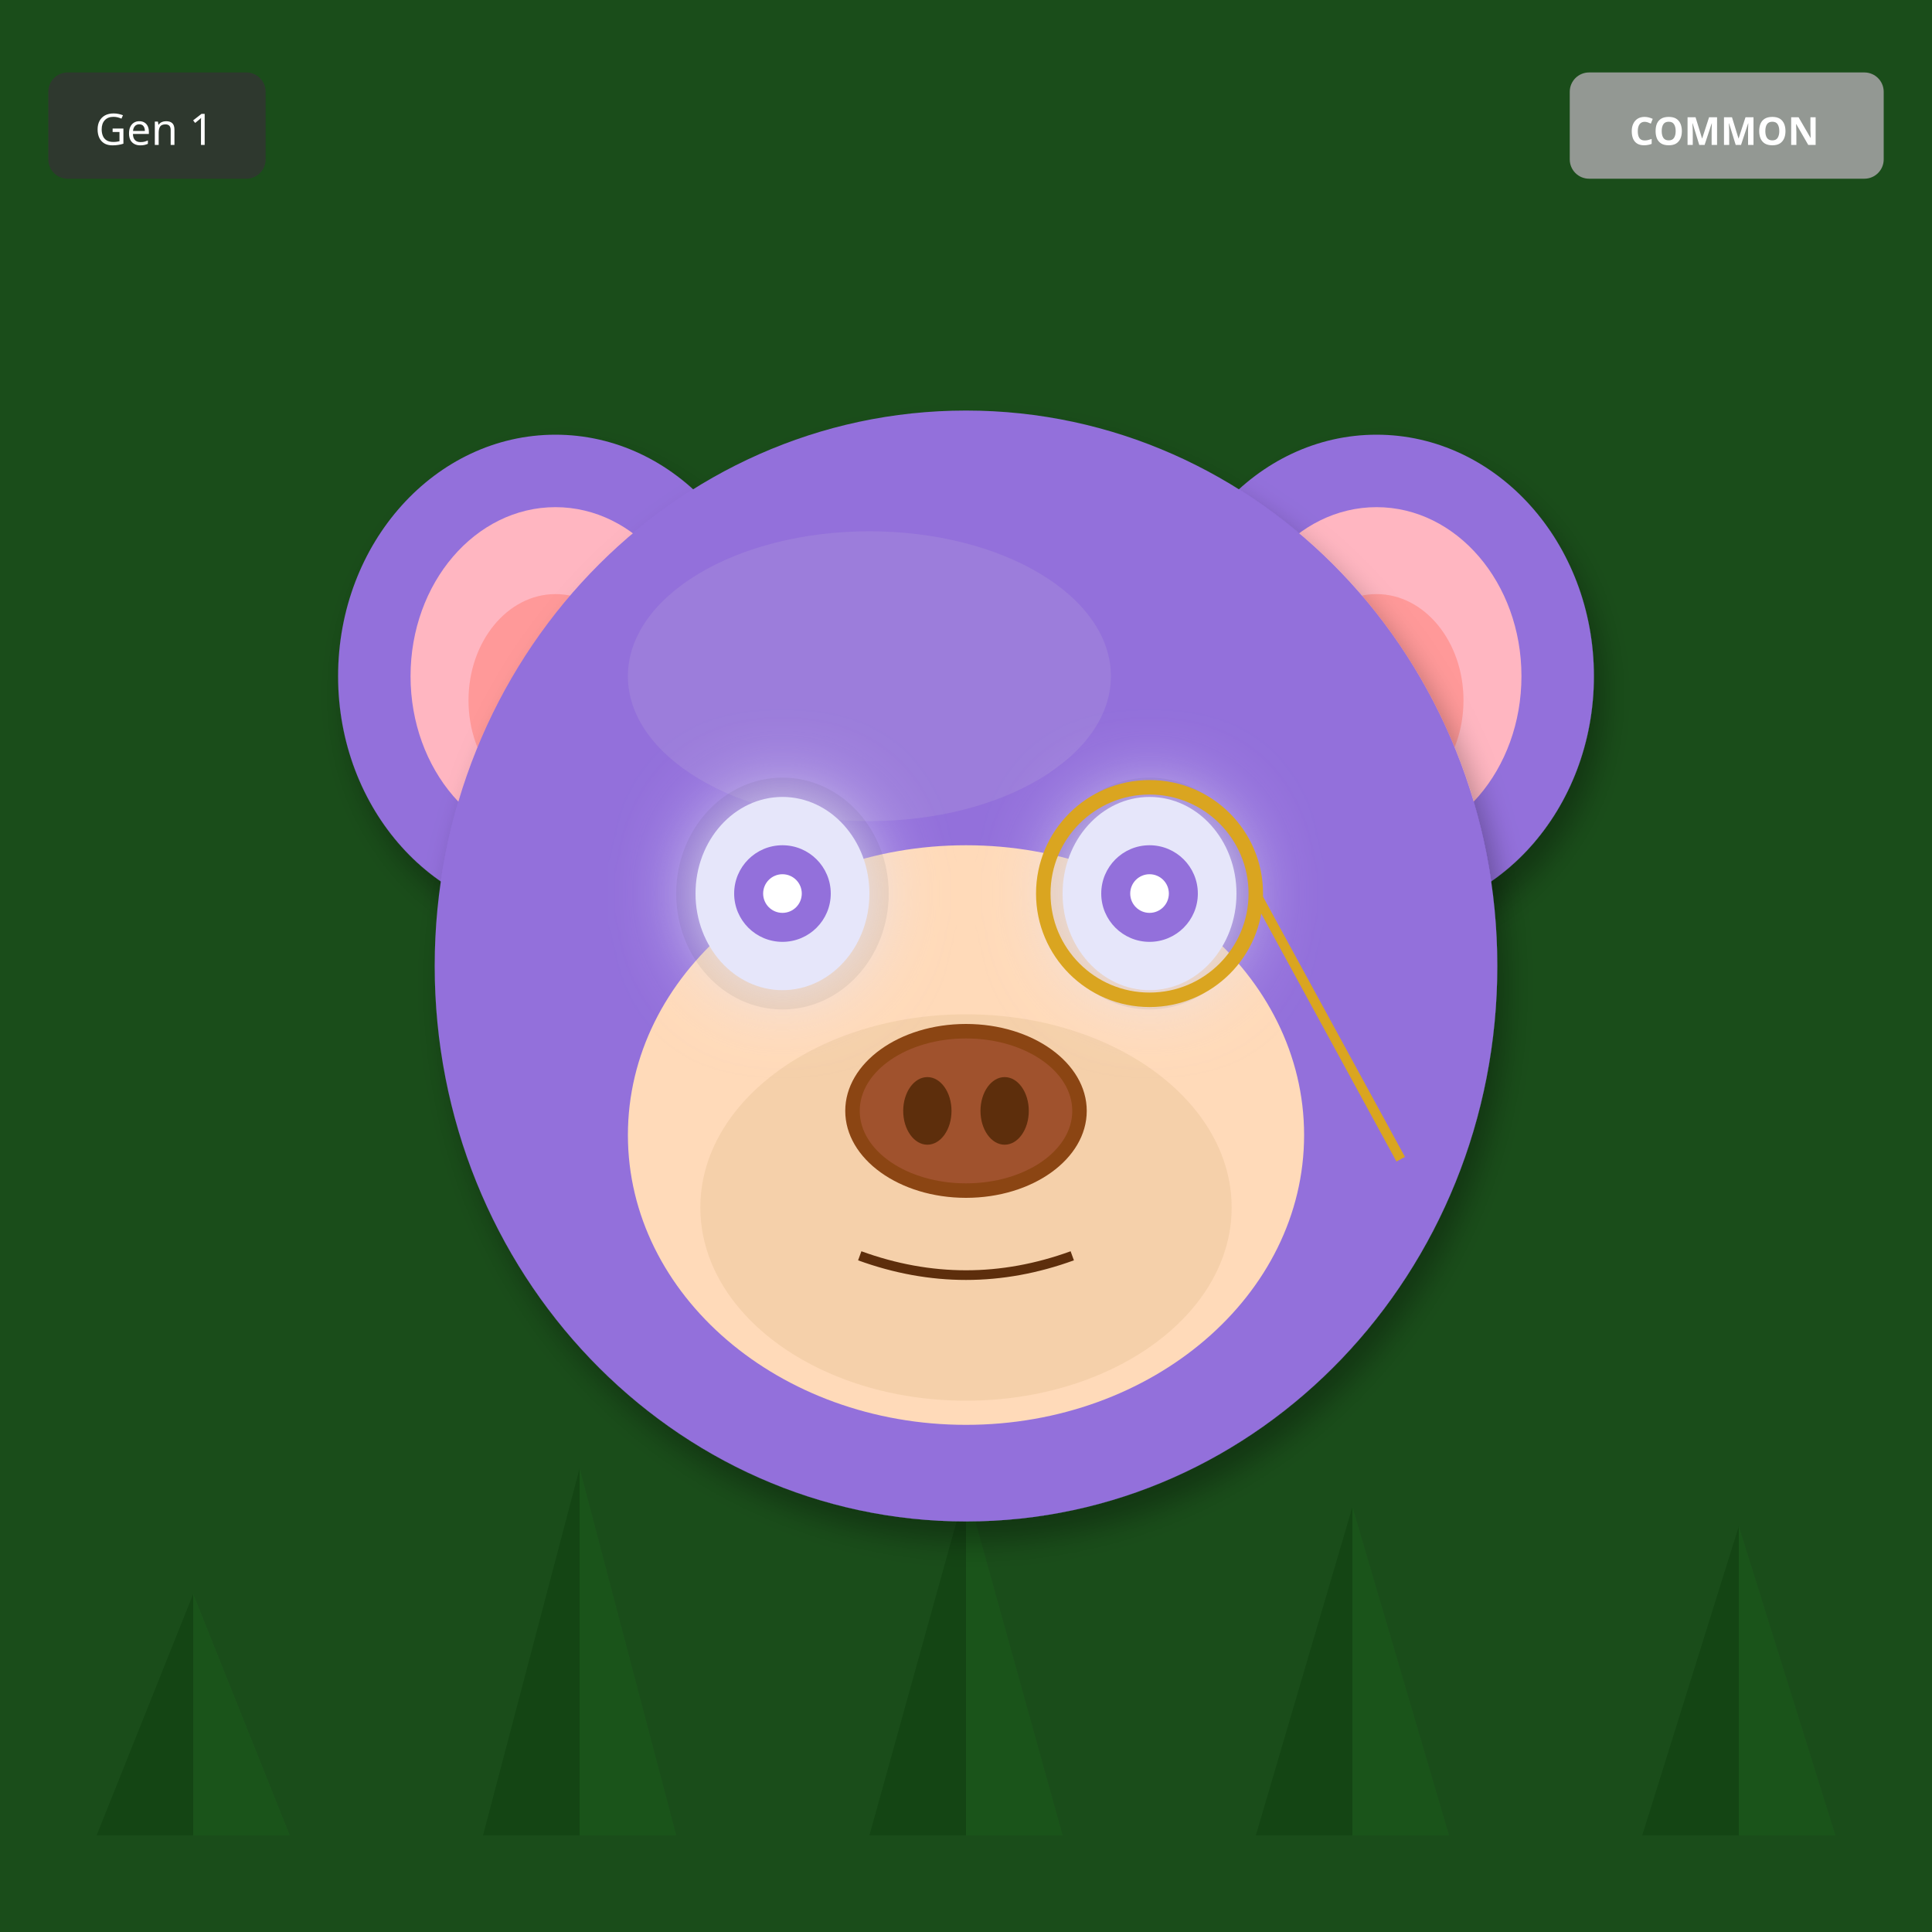
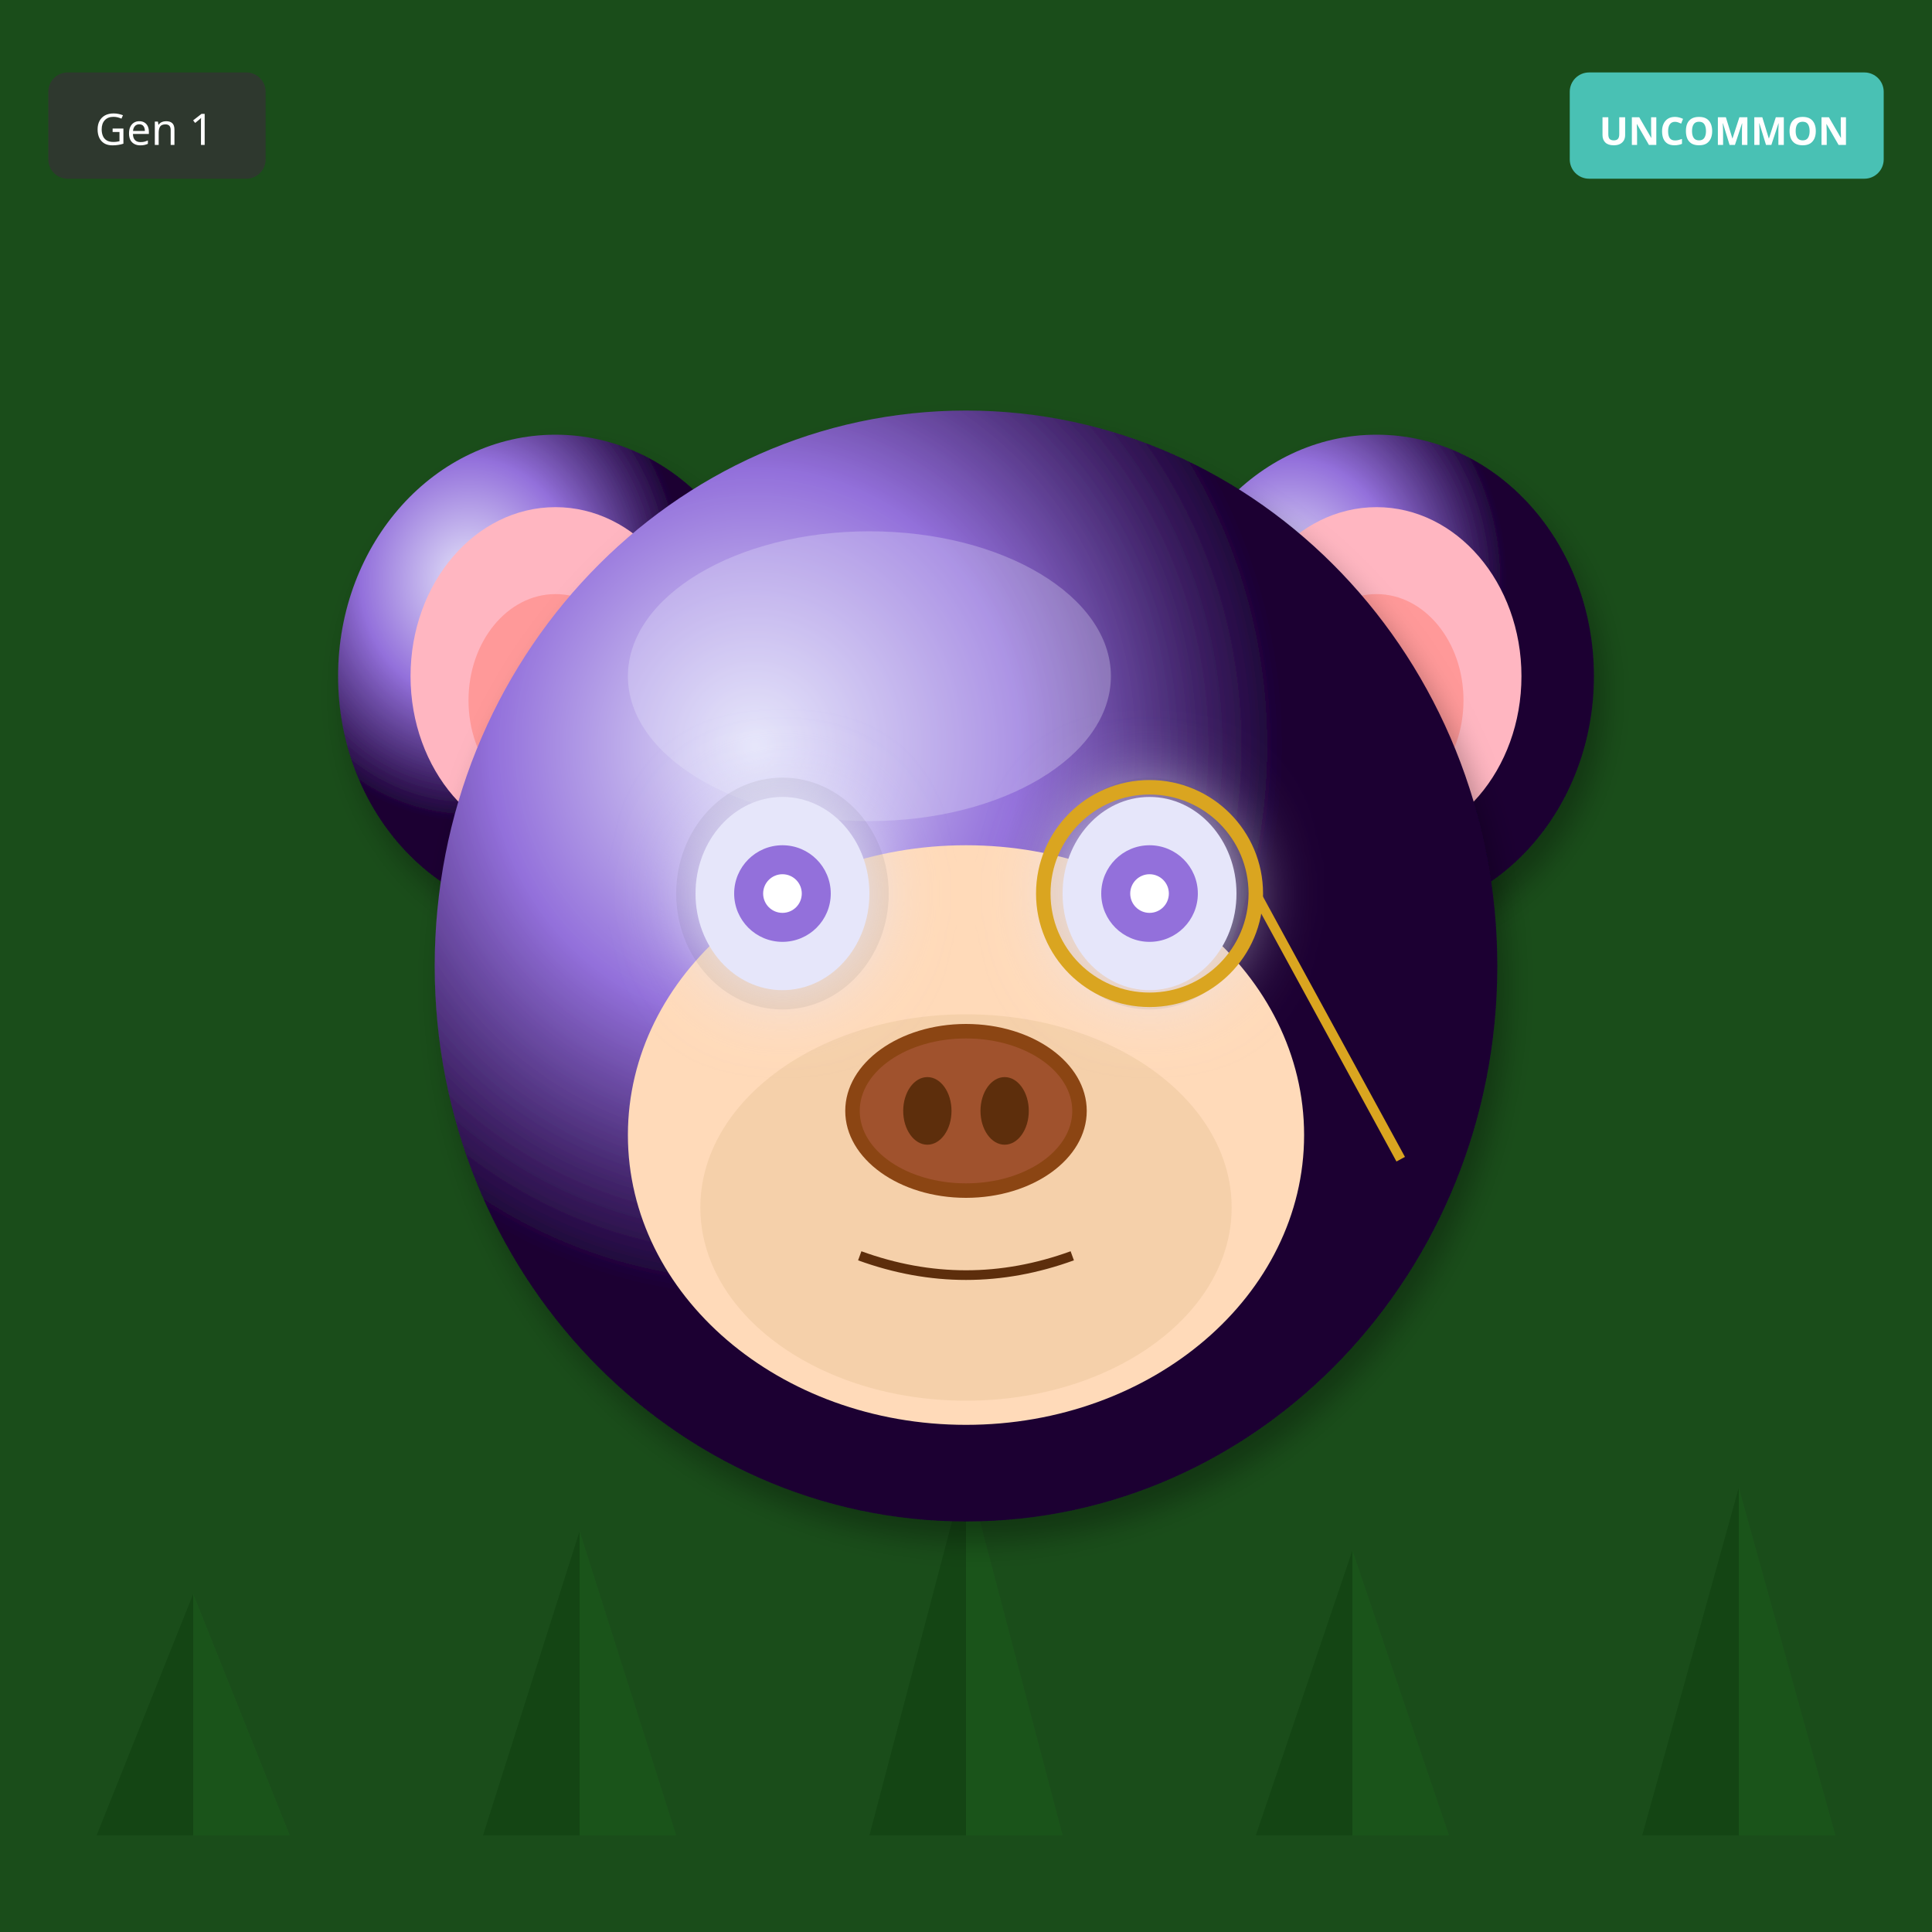
<svg xmlns="http://www.w3.org/2000/svg" width="400" height="400" viewBox="0 0 400 400">
  <defs>
    <filter id="shadow" x="-20%" y="-20%" width="140%" height="140%">
      <feDropShadow dx="2" dy="4" stdDeviation="3" flood-opacity="0.3" />
    </filter>
    <filter id="glow" x="-50%" y="-50%" width="200%" height="200%">
      <feGaussianBlur stdDeviation="8" result="blur" />
      <feMerge>
        <feMergeNode in="blur" />
        <feMergeNode in="SourceGraphic" />
      </feMerge>
    </filter>
    <linearGradient id="rainbow-body" x1="0%" y1="0%" x2="100%" y2="100%">
      <stop offset="0%" stop-color="#FF6B6B" />
      <stop offset="25%" stop-color="#FFE66D" />
      <stop offset="50%" stop-color="#4ECDC4" />
      <stop offset="75%" stop-color="#45B7D1" />
      <stop offset="100%" stop-color="#DDA0DD" />
    </linearGradient>
    <radialGradient id="galaxy-body" cx="30%" cy="30%">
      <stop offset="0%" stop-color="#E6E6FA" />
      <stop offset="50%" stop-color="#9370DB" />
      <stop offset="100%" stop-color="#1A0033" />
    </radialGradient>
    <linearGradient id="holo-body" x1="0%" y1="0%" x2="100%" y2="100%">
      <stop offset="0%" stop-color="#FF00FF" />
      <stop offset="50%" stop-color="#00FFFF" />
      <stop offset="100%" stop-color="#FFFF00" />
    </linearGradient>
    <linearGradient id="sky-gradient" x1="0%" y1="0%" x2="0%" y2="100%">
      <stop offset="0%" stop-color="#87CEEB" />
      <stop offset="100%" stop-color="#E0F4FF" />
    </linearGradient>
    <linearGradient id="grass-gradient" x1="0%" y1="0%" x2="0%" y2="100%">
      <stop offset="0%" stop-color="#90EE90" />
      <stop offset="100%" stop-color="#228B22" />
    </linearGradient>
    <linearGradient id="sunset-gradient" x1="0%" y1="0%" x2="0%" y2="100%">
      <stop offset="0%" stop-color="#FF6B6B" />
      <stop offset="50%" stop-color="#FFE66D" />
      <stop offset="100%" stop-color="#4ECDC4" />
    </linearGradient>
    <linearGradient id="aurora-gradient" x1="0%" y1="0%" x2="100%" y2="100%">
      <stop offset="0%" stop-color="#0D1B2A" />
      <stop offset="30%" stop-color="#00FF7F" />
      <stop offset="70%" stop-color="#FF00FF" />
      <stop offset="100%" stop-color="#0D1B2A" />
    </linearGradient>
    <radialGradient id="multiverse-gradient" cx="50%" cy="50%">
      <stop offset="0%" stop-color="#FFD700" />
      <stop offset="40%" stop-color="#FF00FF" />
      <stop offset="70%" stop-color="#00FFFF" />
      <stop offset="100%" stop-color="#000" />
    </radialGradient>
    <linearGradient id="rift-gradient" x1="0%" y1="0%" x2="100%" y2="100%">
      <stop offset="0%" stop-color="#000" />
      <stop offset="30%" stop-color="#9400D3" />
      <stop offset="50%" stop-color="#00FFFF" />
      <stop offset="70%" stop-color="#9400D3" />
      <stop offset="100%" stop-color="#000" />
    </linearGradient>
    <linearGradient id="heaven-gradient" x1="0%" y1="0%" x2="0%" y2="100%">
      <stop offset="0%" stop-color="#FFF" />
      <stop offset="50%" stop-color="#FFD700" stop-opacity="0.3" />
      <stop offset="100%" stop-color="#F0F8FF" />
    </linearGradient>
    <clipPath id="head-clip">
      <ellipse cx="200" cy="200" rx="110" ry="115" />
    </clipPath>
  </defs>
  <rect width="400" height="400" fill="#1A4D1A" />
  <polygon points="40,380 20,380 40,330" fill="#0D3D0D" opacity="0.5" />
  <polygon points="40,380 60,380 40,330" fill="#1A5C1A" opacity="0.5" />
-   <polygon points="120,380 100,380 120,304" fill="#0D3D0D" opacity="0.5" />
-   <polygon points="120,380 140,380 120,304" fill="#1A5C1A" opacity="0.5" />
-   <polygon points="200,380 180,380 200,308" fill="#0D3D0D" opacity="0.5" />
-   <polygon points="200,380 220,380 200,308" fill="#1A5C1A" opacity="0.5" />
-   <polygon points="280,380 260,380 280,312" fill="#0D3D0D" opacity="0.5" />
-   <polygon points="280,380 300,380 280,312" fill="#1A5C1A" opacity="0.5" />
-   <polygon points="360,380 340,380 360,316" fill="#0D3D0D" opacity="0.5" />
-   <polygon points="360,380 380,380 360,316" fill="#1A5C1A" opacity="0.5" />
-   <ellipse cx="115" cy="140" rx="45" ry="50" fill="#9370DB" filter="url(#shadow)" />
+   <polygon points="120,380 100,380 120,317" fill="#0D3D0D" opacity="0.5" />
+   <polygon points="120,380 140,380 120,317" fill="#1A5C1A" opacity="0.5" />
+   <polygon points="200,380 180,380 200,304" fill="#0D3D0D" opacity="0.5" />
+   <polygon points="200,380 220,380 200,304" fill="#1A5C1A" opacity="0.5" />
+   <polygon points="280,380 260,380 280,321" fill="#0D3D0D" opacity="0.5" />
+   <polygon points="280,380 300,380 280,321" fill="#1A5C1A" opacity="0.5" />
+   <polygon points="360,380 340,380 360,308" fill="#0D3D0D" opacity="0.5" />
+   <polygon points="360,380 380,380 360,308" fill="#1A5C1A" opacity="0.5" />
+   <ellipse cx="115" cy="140" rx="45" ry="50" fill="url(#galaxy-body)" filter="url(#shadow)" />
  <ellipse cx="115" cy="140" rx="30" ry="35" fill="#FFB6C1" />
  <ellipse cx="115" cy="145" rx="18" ry="22" fill="#FF9999" />
-   <ellipse cx="285" cy="140" rx="45" ry="50" fill="#9370DB" filter="url(#shadow)" />
+   <ellipse cx="285" cy="140" rx="45" ry="50" fill="url(#galaxy-body)" filter="url(#shadow)" />
  <ellipse cx="285" cy="140" rx="30" ry="35" fill="#FFB6C1" />
  <ellipse cx="285" cy="145" rx="18" ry="22" fill="#FF9999" />
-   <ellipse cx="200" cy="200" rx="110" ry="115" fill="#9370DB" filter="url(#shadow)" />
-   <ellipse cx="180" cy="140" rx="50" ry="30" fill="#B19CD9" opacity="0.3" />
+   <ellipse cx="200" cy="200" rx="110" ry="115" fill="url(#galaxy-body)" filter="url(#shadow)" />
+   <ellipse cx="180" cy="140" rx="50" ry="30" fill="#E6E6FA" opacity="0.3" />
  <ellipse cx="200" cy="235" rx="70" ry="60" fill="#FFDAB9" />
  <ellipse cx="200" cy="250" rx="55" ry="40" fill="#DEB887" opacity="0.3" />
  <ellipse cx="162" cy="185" rx="22" ry="24" fill="#000" opacity="0.08" />
  <ellipse cx="238" cy="185" rx="22" ry="24" fill="#000" opacity="0.08" />
  <ellipse cx="162" cy="185" rx="18" ry="20" fill="#E6E6FA" filter="url(#glow)" />
  <circle cx="162" cy="185" r="10" fill="#9370DB" />
  <circle cx="162" cy="185" r="4" fill="#FFF" />
  <ellipse cx="238" cy="185" rx="18" ry="20" fill="#E6E6FA" filter="url(#glow)" />
  <circle cx="238" cy="185" r="10" fill="#9370DB" />
  <circle cx="238" cy="185" r="4" fill="#FFF" />
  <g>
    <ellipse cx="200" cy="230" rx="25" ry="18" fill="#8B4513" />
    <ellipse cx="200" cy="230" rx="22" ry="15" fill="#A0522D" />
    <ellipse cx="192" cy="230" rx="5" ry="7" fill="#5D2E0C" />
    <ellipse cx="208" cy="230" rx="5" ry="7" fill="#5D2E0C" />
  </g>
  <path d="M178 260 Q200 268 222 260" stroke="#5D2E0C" stroke-width="2" fill="none" />
  <circle cx="238" cy="185" r="22" fill="none" stroke="#DAA520" stroke-width="3" />
  <line x1="260" y1="185" x2="290" y2="240" stroke="#DAA520" stroke-width="2" />
  <g transform="translate(325, 15)">
-     <rect width="65" height="22" rx="4" fill="#A0A0A0" opacity="0.9" />
-     <text x="32" y="15" font-size="8" fill="#FFF" text-anchor="middle" font-family="sans-serif" font-weight="bold">COMMON</text>
+     <rect width="65" height="22" rx="4" fill="#4ECDC4" opacity="0.9" />
+     <text x="32" y="15" font-size="8" fill="#FFF" text-anchor="middle" font-family="sans-serif" font-weight="bold">UNCOMMON</text>
  </g>
  <g transform="translate(10, 15)">
    <rect width="45" height="22" rx="4" fill="#333" opacity="0.8" />
    <text x="22" y="15" font-size="9" fill="#FFF" text-anchor="middle" font-family="sans-serif">Gen 1</text>
  </g>
</svg>
